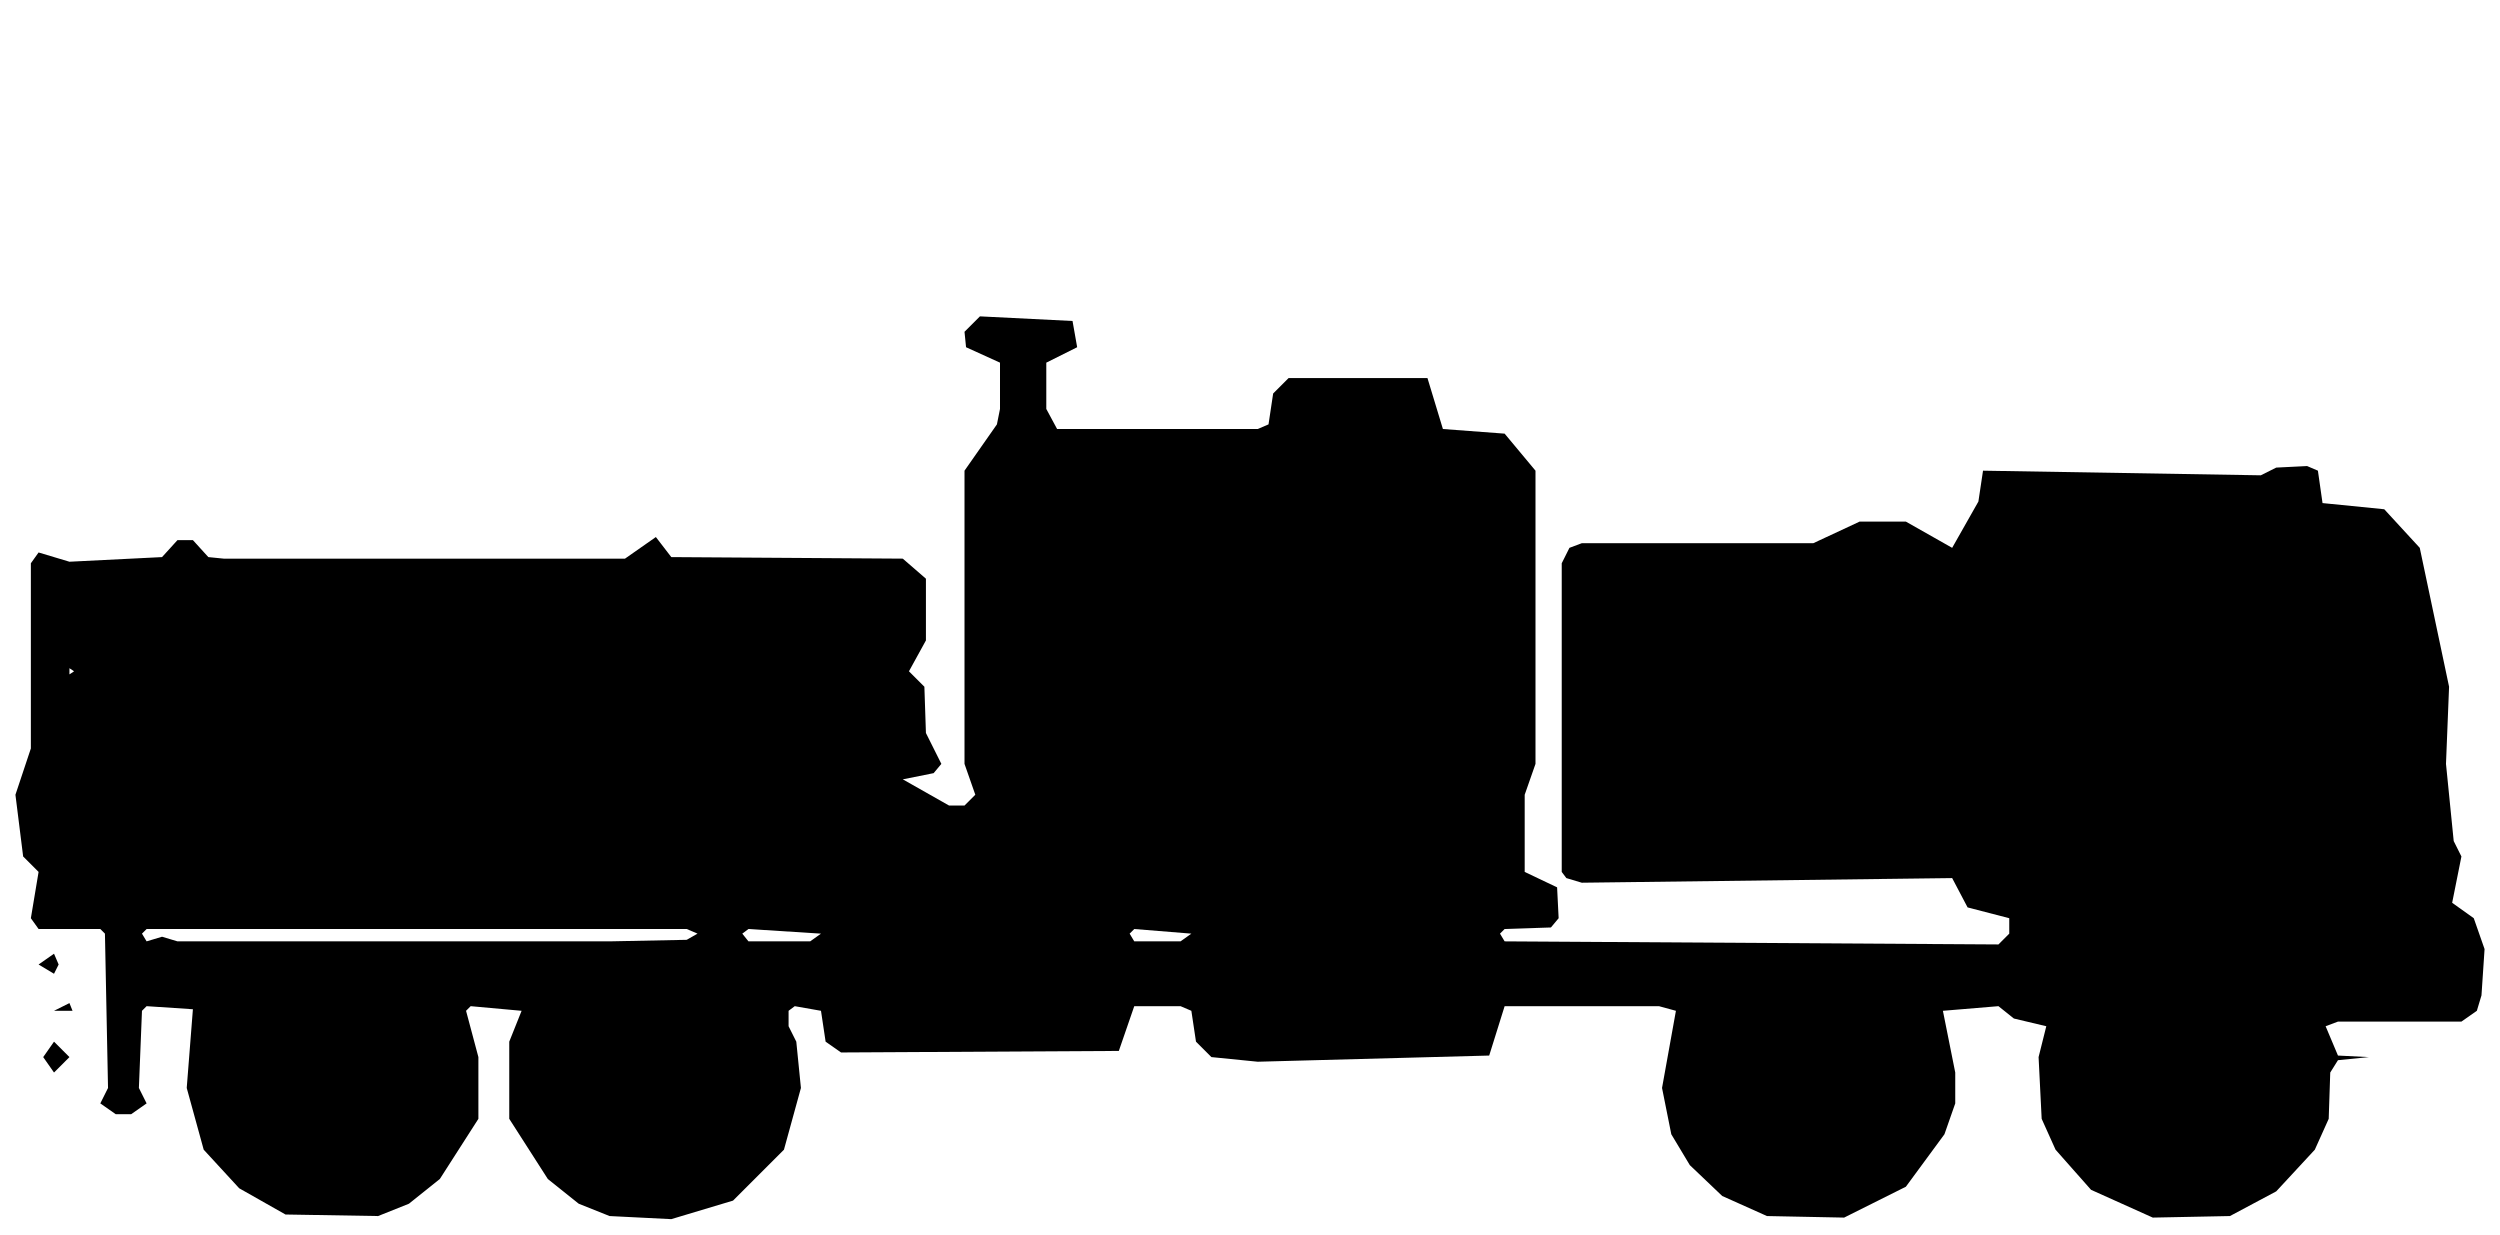
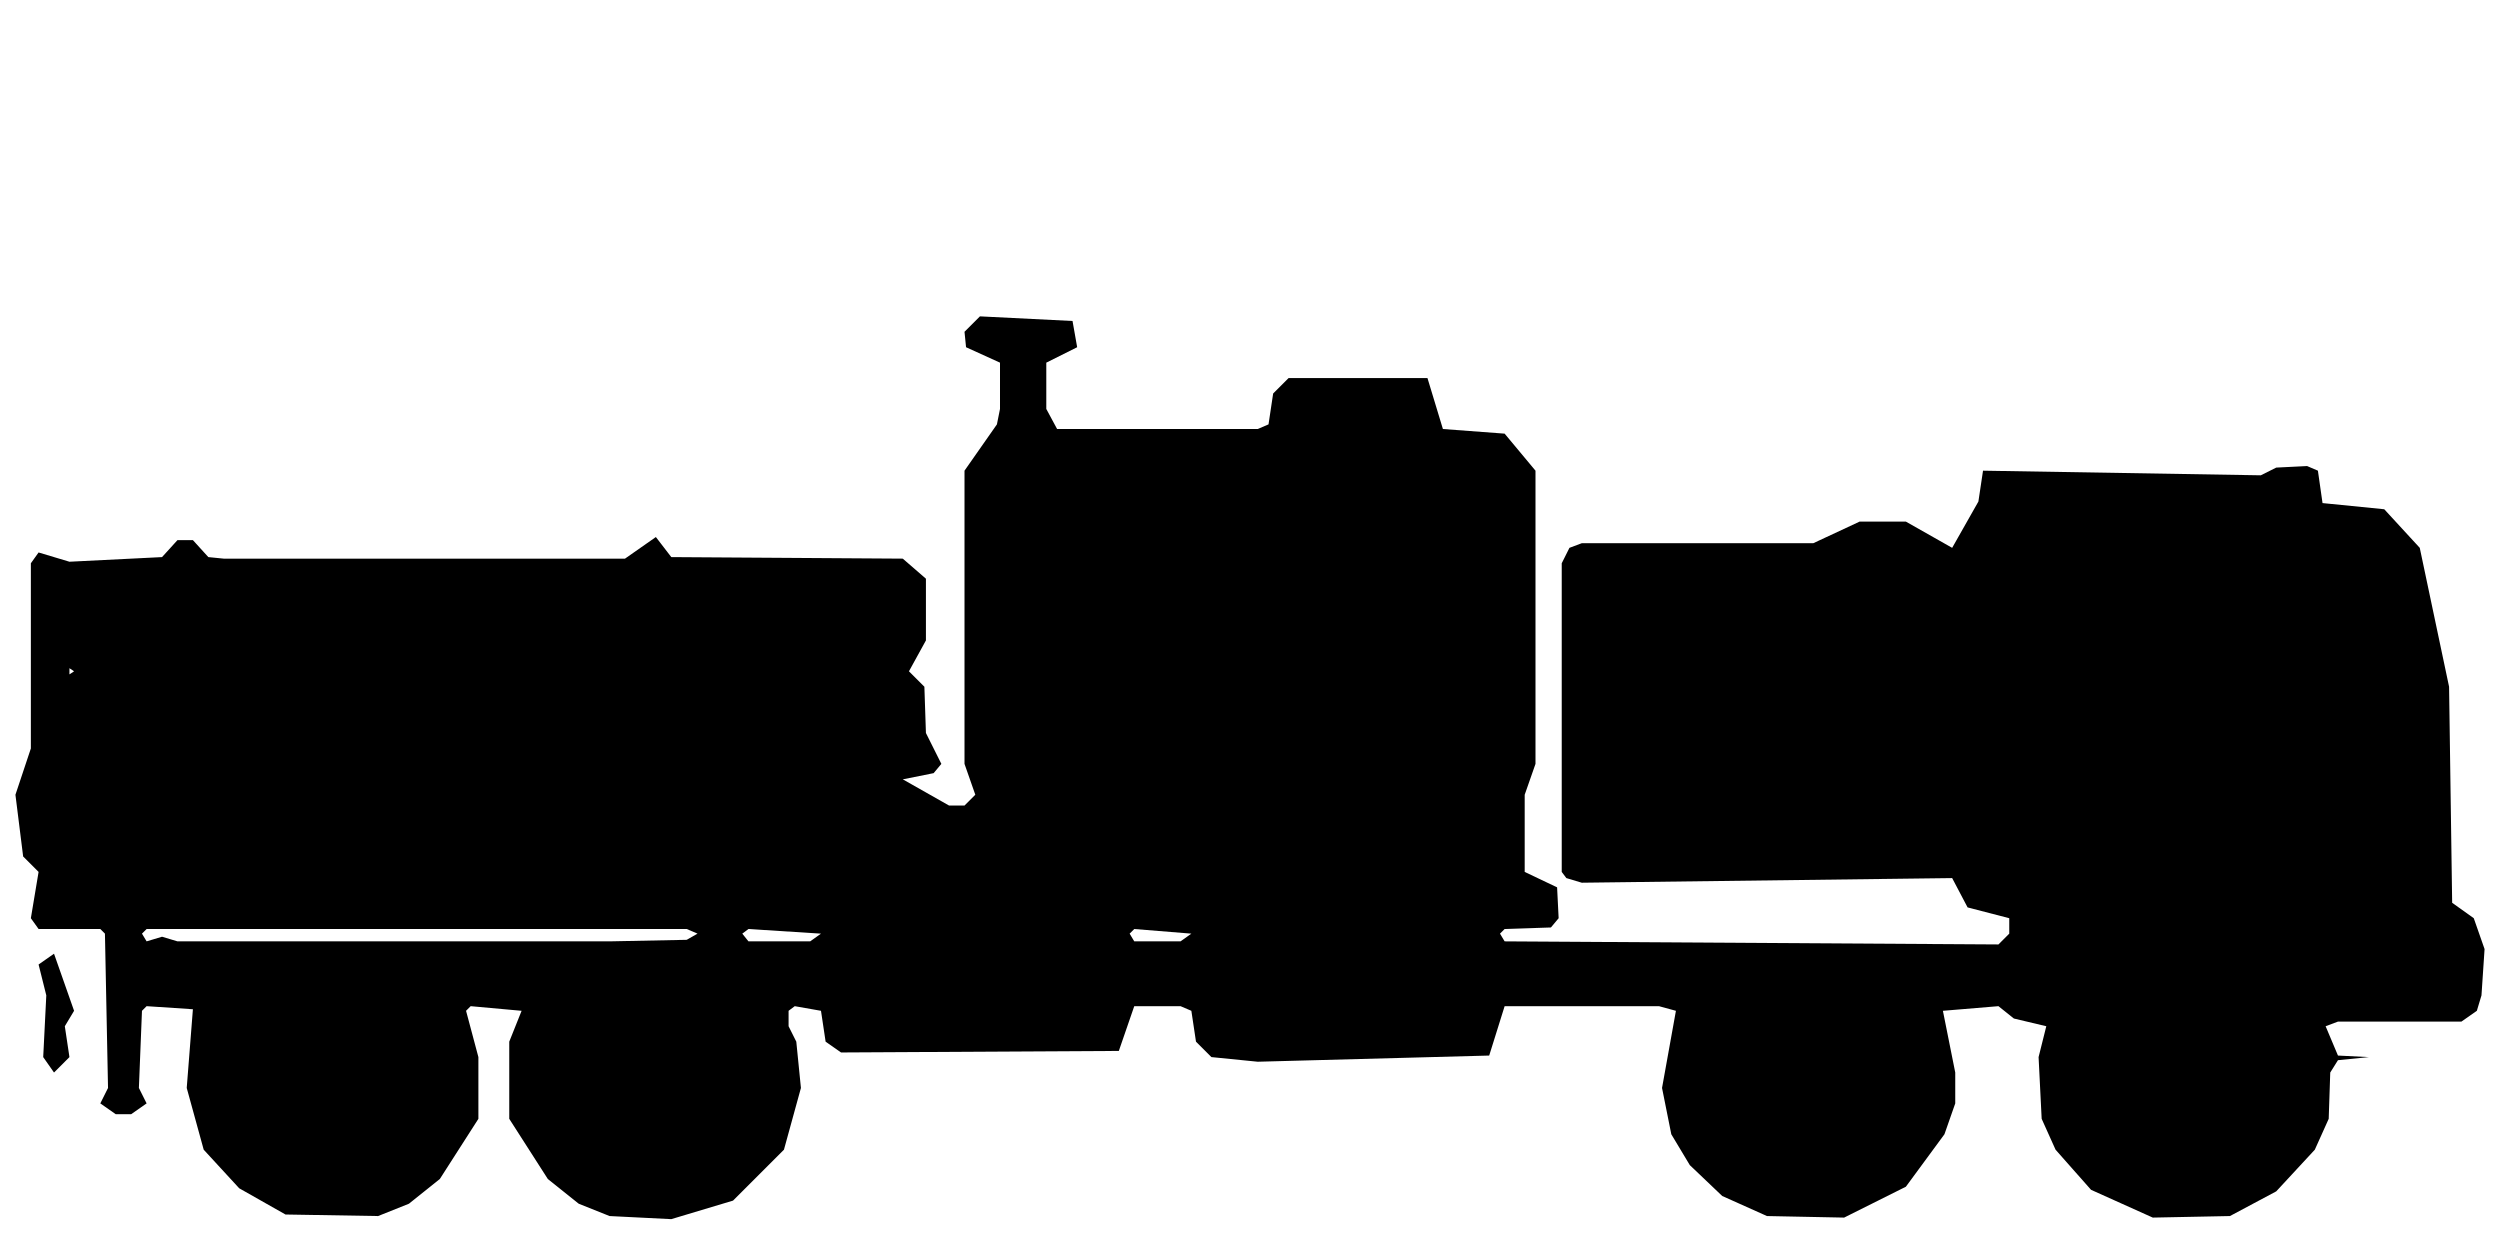
<svg xmlns="http://www.w3.org/2000/svg" viewBox="0 0 162 80" width="162" height="80" fill="currentColor" fill-rule="evenodd">
-   <path d="M18.5 78.7L24.5 78.8L26.5 78L28.5 76.4L31 72.5L31 68.5L30.2 65.5L30.5 65.2L33.8 65.5L33 67.5L33 72.5L35.5 76.4L37.5 78L39.5 78.8L43.5 79L47.5 77.8L50.8 74.5L51.9 70.5L51.6 67.5L51.1 66.5L51.1 65.5L51.5 65.2L53.2 65.5L53.5 67.5L54.5 68.2L72.5 68.1L73.5 65.2L76.5 65.2L77.2 65.5L77.5 67.5L78.5 68.5L81.5 68.8L96.5 68.4L97.5 65.2L107.5 65.2L108.6 65.5L107.7 70.5L108.3 73.5L109.5 75.5L111.6 77.5L114.5 78.8L119.5 78.9L123.5 76.9L126 73.5L126.7 71.5L126.7 69.5L125.9 65.5L129.5 65.2L130.5 66L132.6 66.5L132.1 68.5L132.3 72.5L133.2 74.5L135.5 77.1L139.5 78.9L144.5 78.8L147.5 77.2L150 74.5L150.9 72.5L151 69.5L151.5 68.7L153.5 68.5L151.5 68.4L150.7 66.5L151.5 66.2L159.5 66.2L160.5 65.5L160.8 64.5L161 61.5L160.3 59.5L158.9 58.5L159.5 55.5L159 54.5L158.5 49.5L158.7 44.5L156.8 35.5L154.5 33L150.5 32.6L150.2 30.5L149.5 30.2L147.5 30.3L146.5 30.8L128.5 30.5L128.2 32.5L126.5 35.5L123.5 33.8L120.5 33.8L117.5 35.2L102.5 35.2L101.7 35.5L101.2 36.5L101.2 56.5L101.5 56.9L102.5 57.2L126.5 56.9L127.5 58.8L130.2 59.5L130.2 60.5L129.5 61.2L97.5 61L97.2 60.5L97.5 60.2L100.5 60.1L101 59.5L100.9 57.5L98.8 56.5L98.8 51.5L99.5 49.5L99.5 30.5L97.5 28.1L93.5 27.8L92.5 24.5L83.5 24.5L82.5 25.5L82.2 27.5L81.5 27.8L68.5 27.8L67.8 26.5L67.8 23.5L69.8 22.5L69.5 20.8L63.5 20.5L62.5 21.5L62.6 22.5L64.8 23.5L64.8 26.5L64.6 27.5L62.5 30.5L62.5 49.5L63.2 51.5L62.5 52.2L61.5 52.2L58.5 50.5L60.5 50.1L61 49.5L60 47.5L59.9 44.5L58.9 43.5L60 41.5L60 37.5L58.5 36.2L43.5 36.1L42.5 34.8L40.5 36.2L14.5 36.2L13.5 36.1L12.5 35L11.5 35L10.5 36.1L4.5 36.4L2.5 35.8L2 36.5L2 48.5L1 51.5L1.5 55.5L2.5 56.5L2 59.5L2.5 60.2L6.5 60.2L6.8 60.5L7 70.5L6.5 71.5L7.5 72.2L8.5 72.2L9.5 71.5L9 70.5L9.2 65.5L9.5 65.2L12.5 65.4L12.1 70.5L13.2 74.5L15.5 77ZM3.5 69.5L4.5 68.5L3.5 67.5L2.8 68.5ZM3.5 65.5L4.7 65.5L4.5 65ZM2.5 62.5L3.5 63.1L3.8 62.5L3.5 61.8ZM9.5 61L9.2 60.5L9.5 60.2L44.5 60.2L45.2 60.5L44.5 60.9L39.5 61L11.5 61L10.5 60.7ZM48.5 61L48.1 60.5L48.5 60.2L53.2 60.5L52.5 61ZM73.5 61L73.2 60.5L73.5 60.2L77.2 60.5L76.5 61ZM4.5 43.7L4.5 43.3L4.8 43.5Z" />
+   <path d="M18.5 78.7L24.5 78.8L26.5 78L28.5 76.4L31 72.5L31 68.5L30.2 65.5L30.5 65.2L33.8 65.5L33 67.5L33 72.5L35.5 76.4L37.5 78L39.5 78.8L43.5 79L47.5 77.8L50.8 74.5L51.9 70.5L51.6 67.5L51.1 66.5L51.1 65.5L51.5 65.2L53.2 65.5L53.5 67.5L54.5 68.2L72.5 68.1L73.5 65.2L76.5 65.2L77.2 65.5L77.5 67.5L78.5 68.5L81.5 68.8L96.5 68.4L97.5 65.2L107.5 65.2L108.6 65.5L107.7 70.5L108.3 73.5L109.5 75.5L111.6 77.5L114.5 78.8L119.5 78.9L123.5 76.9L126 73.5L126.7 71.5L126.7 69.5L125.9 65.5L129.5 65.2L130.5 66L132.6 66.5L132.1 68.5L132.3 72.5L133.2 74.5L135.5 77.1L139.5 78.9L144.5 78.8L147.5 77.2L150 74.5L150.9 72.5L151 69.5L151.5 68.7L153.5 68.5L151.5 68.4L150.7 66.5L151.5 66.2L159.5 66.2L160.5 65.5L160.8 64.5L161 61.5L160.3 59.5L158.9 58.5L158.7 44.5L156.8 35.5L154.5 33L150.5 32.6L150.2 30.5L149.5 30.2L147.5 30.3L146.5 30.8L128.5 30.5L128.2 32.5L126.5 35.5L123.5 33.8L120.5 33.8L117.5 35.2L102.5 35.2L101.7 35.5L101.2 36.5L101.2 56.5L101.5 56.9L102.5 57.2L126.5 56.9L127.5 58.8L130.2 59.5L130.2 60.5L129.5 61.2L97.5 61L97.2 60.5L97.5 60.2L100.5 60.1L101 59.5L100.9 57.5L98.8 56.5L98.8 51.5L99.5 49.5L99.5 30.5L97.5 28.1L93.5 27.8L92.5 24.5L83.5 24.5L82.5 25.5L82.2 27.5L81.5 27.8L68.5 27.8L67.8 26.5L67.8 23.5L69.8 22.5L69.5 20.8L63.5 20.5L62.5 21.5L62.6 22.5L64.8 23.5L64.8 26.5L64.6 27.5L62.5 30.5L62.5 49.5L63.2 51.5L62.5 52.2L61.5 52.2L58.5 50.5L60.5 50.1L61 49.5L60 47.5L59.9 44.5L58.9 43.5L60 41.5L60 37.5L58.5 36.2L43.5 36.1L42.5 34.8L40.5 36.2L14.5 36.2L13.5 36.1L12.5 35L11.5 35L10.5 36.1L4.5 36.4L2.5 35.8L2 36.5L2 48.5L1 51.5L1.5 55.5L2.5 56.5L2 59.5L2.5 60.2L6.5 60.2L6.8 60.5L7 70.5L6.5 71.5L7.5 72.2L8.5 72.2L9.5 71.5L9 70.5L9.2 65.5L9.5 65.2L12.5 65.4L12.1 70.5L13.2 74.5L15.5 77ZM3.5 69.5L4.5 68.5L4.2 66.5L4.8 65.5L3.5 61.8L2.5 62.5L3 64.5L2.8 68.5ZM9.5 61L9.2 60.5L9.5 60.2L44.5 60.2L45.2 60.5L44.5 60.9L39.5 61L11.5 61L10.5 60.7ZM48.5 61L48.1 60.5L48.5 60.2L53.2 60.5L52.5 61ZM73.5 61L73.2 60.5L73.5 60.2L77.2 60.5L76.5 61ZM4.5 43.7L4.5 43.3L4.8 43.5Z" />
</svg>
